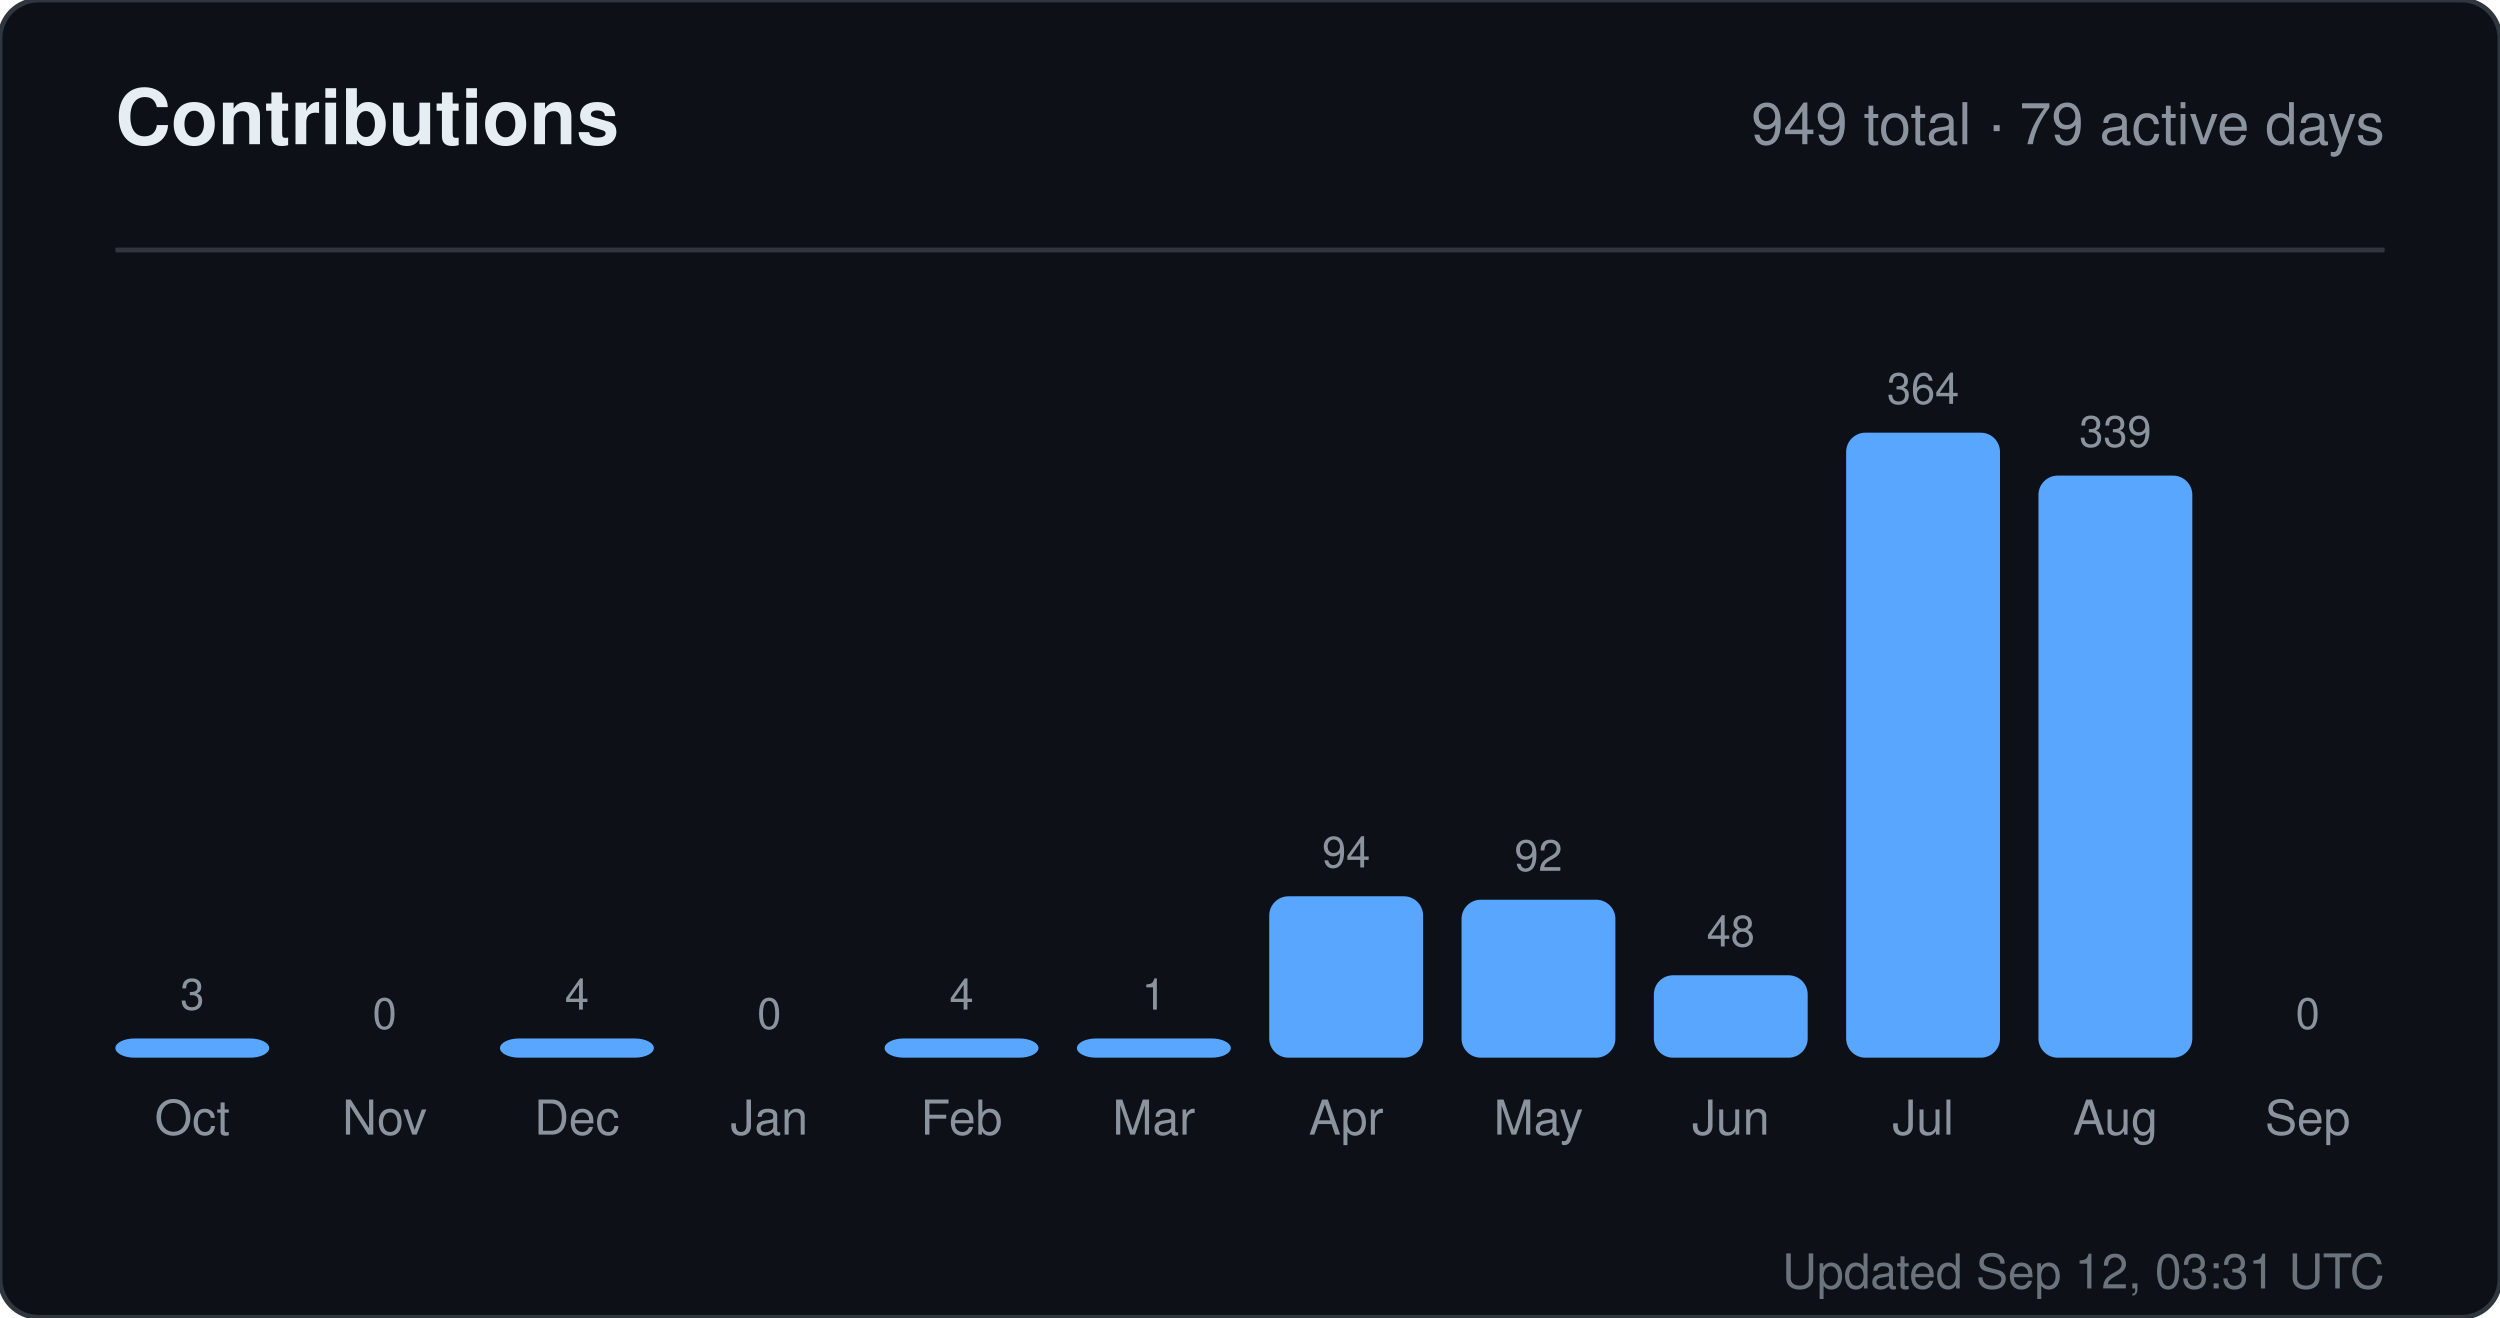
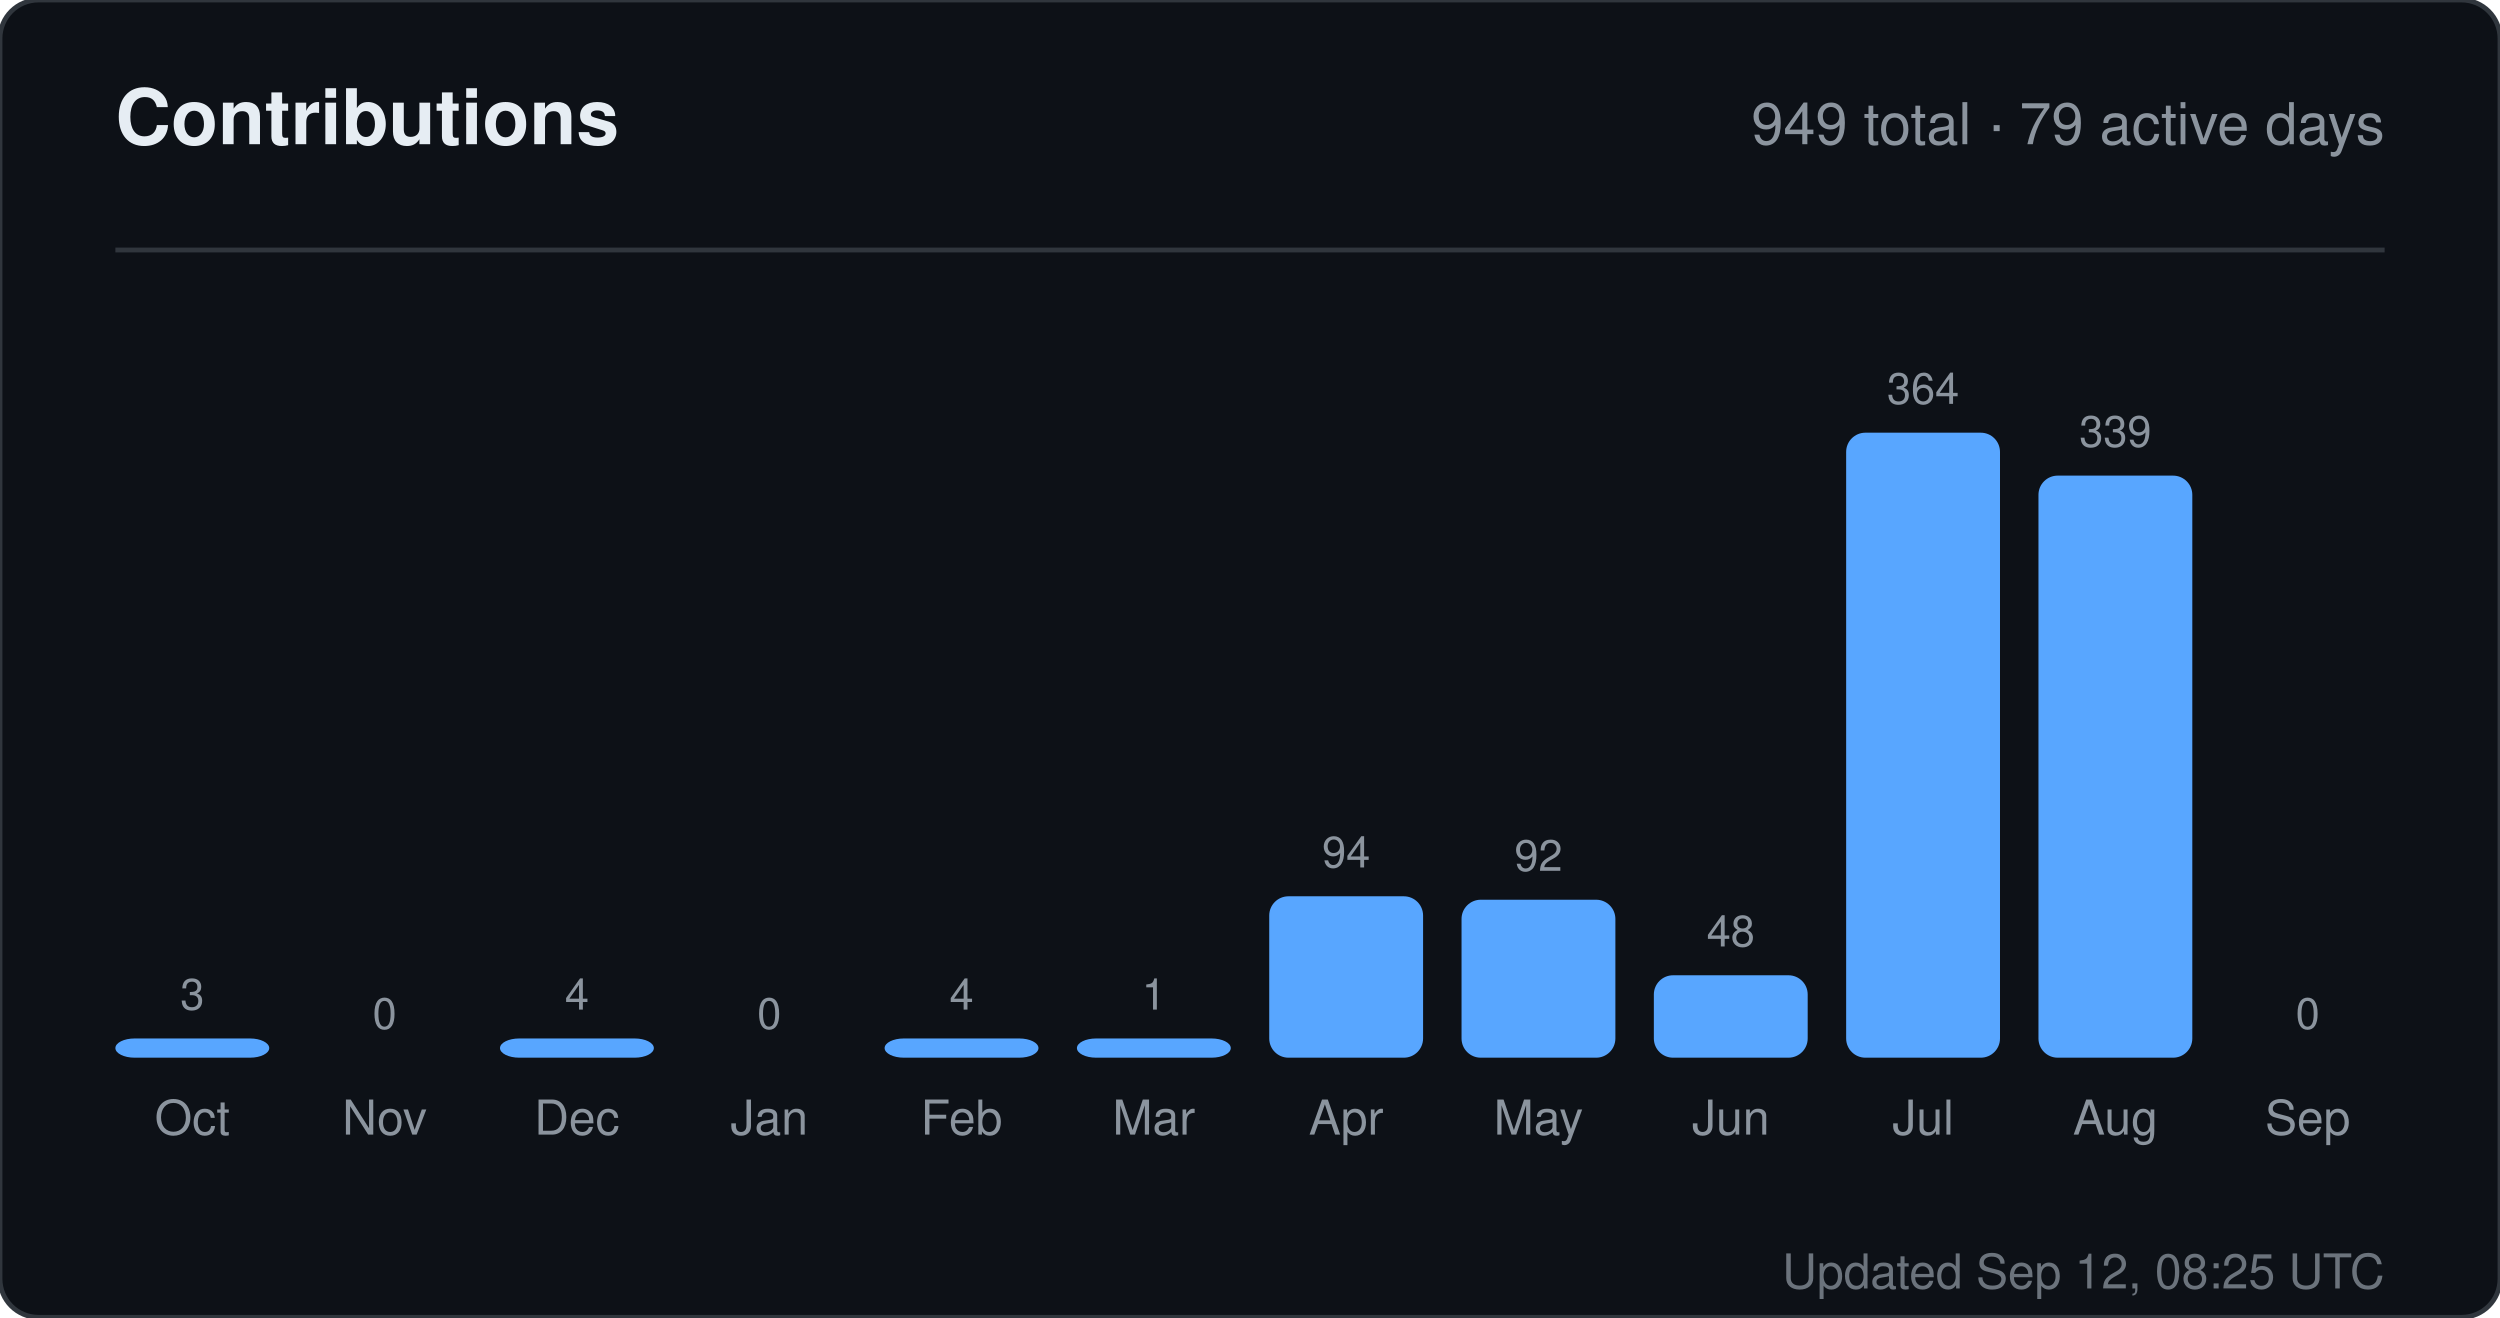
<svg xmlns="http://www.w3.org/2000/svg" width="520" height="274" viewBox="0 0 520 274" role="img" aria-label="Contributions for sandiirawan12">
  <rect width="520" height="274" rx="8" fill="#0d1117" stroke="#30363d" />
  <g font-family="-apple-system, BlinkMacSystemFont, Segoe UI, Helvetica, Arial, sans-serif">
    <text x="24" y="30" fill="#e6edf3" font-size="16" font-weight="700">Contributions</text>
    <text x="496" y="30" fill="#8b949e" font-size="12" text-anchor="end">949 total · 79 active days</text>
    <line x1="24" y1="52" x2="496" y2="52" stroke="#30363d" />
    <text x="40" y="210" fill="#8b949e" font-size="9" text-anchor="middle">3</text>
    <rect x="24" y="216" width="32" height="4" rx="4" fill="#58a6ff" />
    <text x="40" y="236" fill="#8b949e" font-size="10" text-anchor="middle">Oct</text>
    <text x="80" y="214" fill="#8b949e" font-size="9" text-anchor="middle">0</text>
    <rect x="64" y="220" width="32" height="0" rx="4" fill="#58a6ff" />
    <text x="80" y="236" fill="#8b949e" font-size="10" text-anchor="middle">Nov</text>
    <text x="120" y="210" fill="#8b949e" font-size="9" text-anchor="middle">4</text>
    <rect x="104" y="216" width="32" height="4" rx="4" fill="#58a6ff" />
    <text x="120" y="236" fill="#8b949e" font-size="10" text-anchor="middle">Dec</text>
    <text x="160" y="214" fill="#8b949e" font-size="9" text-anchor="middle">0</text>
    <rect x="144" y="220" width="32" height="0" rx="4" fill="#58a6ff" />
    <text x="160" y="236" fill="#8b949e" font-size="10" text-anchor="middle">Jan</text>
    <text x="200" y="210" fill="#8b949e" font-size="9" text-anchor="middle">4</text>
    <rect x="184" y="216" width="32" height="4" rx="4" fill="#58a6ff" />
    <text x="200" y="236" fill="#8b949e" font-size="10" text-anchor="middle">Feb</text>
    <text x="240" y="210" fill="#8b949e" font-size="9" text-anchor="middle">1</text>
    <rect x="224" y="216" width="32" height="4" rx="4" fill="#58a6ff" />
    <text x="240" y="236" fill="#8b949e" font-size="10" text-anchor="middle">Mar</text>
    <text x="280" y="180.429" fill="#8b949e" font-size="9" text-anchor="middle">94</text>
    <rect x="264" y="186.429" width="32" height="33.571" rx="4" fill="#58a6ff" />
    <text x="280" y="236" fill="#8b949e" font-size="10" text-anchor="middle">Apr</text>
    <text x="320" y="181.143" fill="#8b949e" font-size="9" text-anchor="middle">92</text>
    <rect x="304" y="187.143" width="32" height="32.857" rx="4" fill="#58a6ff" />
    <text x="320" y="236" fill="#8b949e" font-size="10" text-anchor="middle">May</text>
    <text x="360" y="196.857" fill="#8b949e" font-size="9" text-anchor="middle">48</text>
    <rect x="344" y="202.857" width="32" height="17.143" rx="4" fill="#58a6ff" />
    <text x="360" y="236" fill="#8b949e" font-size="10" text-anchor="middle">Jun</text>
    <text x="400" y="84" fill="#8b949e" font-size="9" text-anchor="middle">364</text>
    <rect x="384" y="90" width="32" height="130" rx="4" fill="#58a6ff" />
    <text x="400" y="236" fill="#8b949e" font-size="10" text-anchor="middle">Jul</text>
    <text x="440" y="92.929" fill="#8b949e" font-size="9" text-anchor="middle">339</text>
    <rect x="424" y="98.929" width="32" height="121.071" rx="4" fill="#58a6ff" />
    <text x="440" y="236" fill="#8b949e" font-size="10" text-anchor="middle">Aug</text>
    <text x="480" y="214" fill="#8b949e" font-size="9" text-anchor="middle">0</text>
    <rect x="464" y="220" width="32" height="0" rx="4" fill="#58a6ff" />
    <text x="480" y="236" fill="#8b949e" font-size="10" text-anchor="middle">Sep</text>
-     <text x="496" y="268" fill="#8b949e" font-size="10" text-anchor="end" opacity="0.75">Updated Sep 12, 03:31 UTC</text>
+     <text x="496" y="268" fill="#8b949e" font-size="10" text-anchor="end" opacity="0.75">Updated Sep 12, 08:25 UTC</text>
  </g>
</svg>
